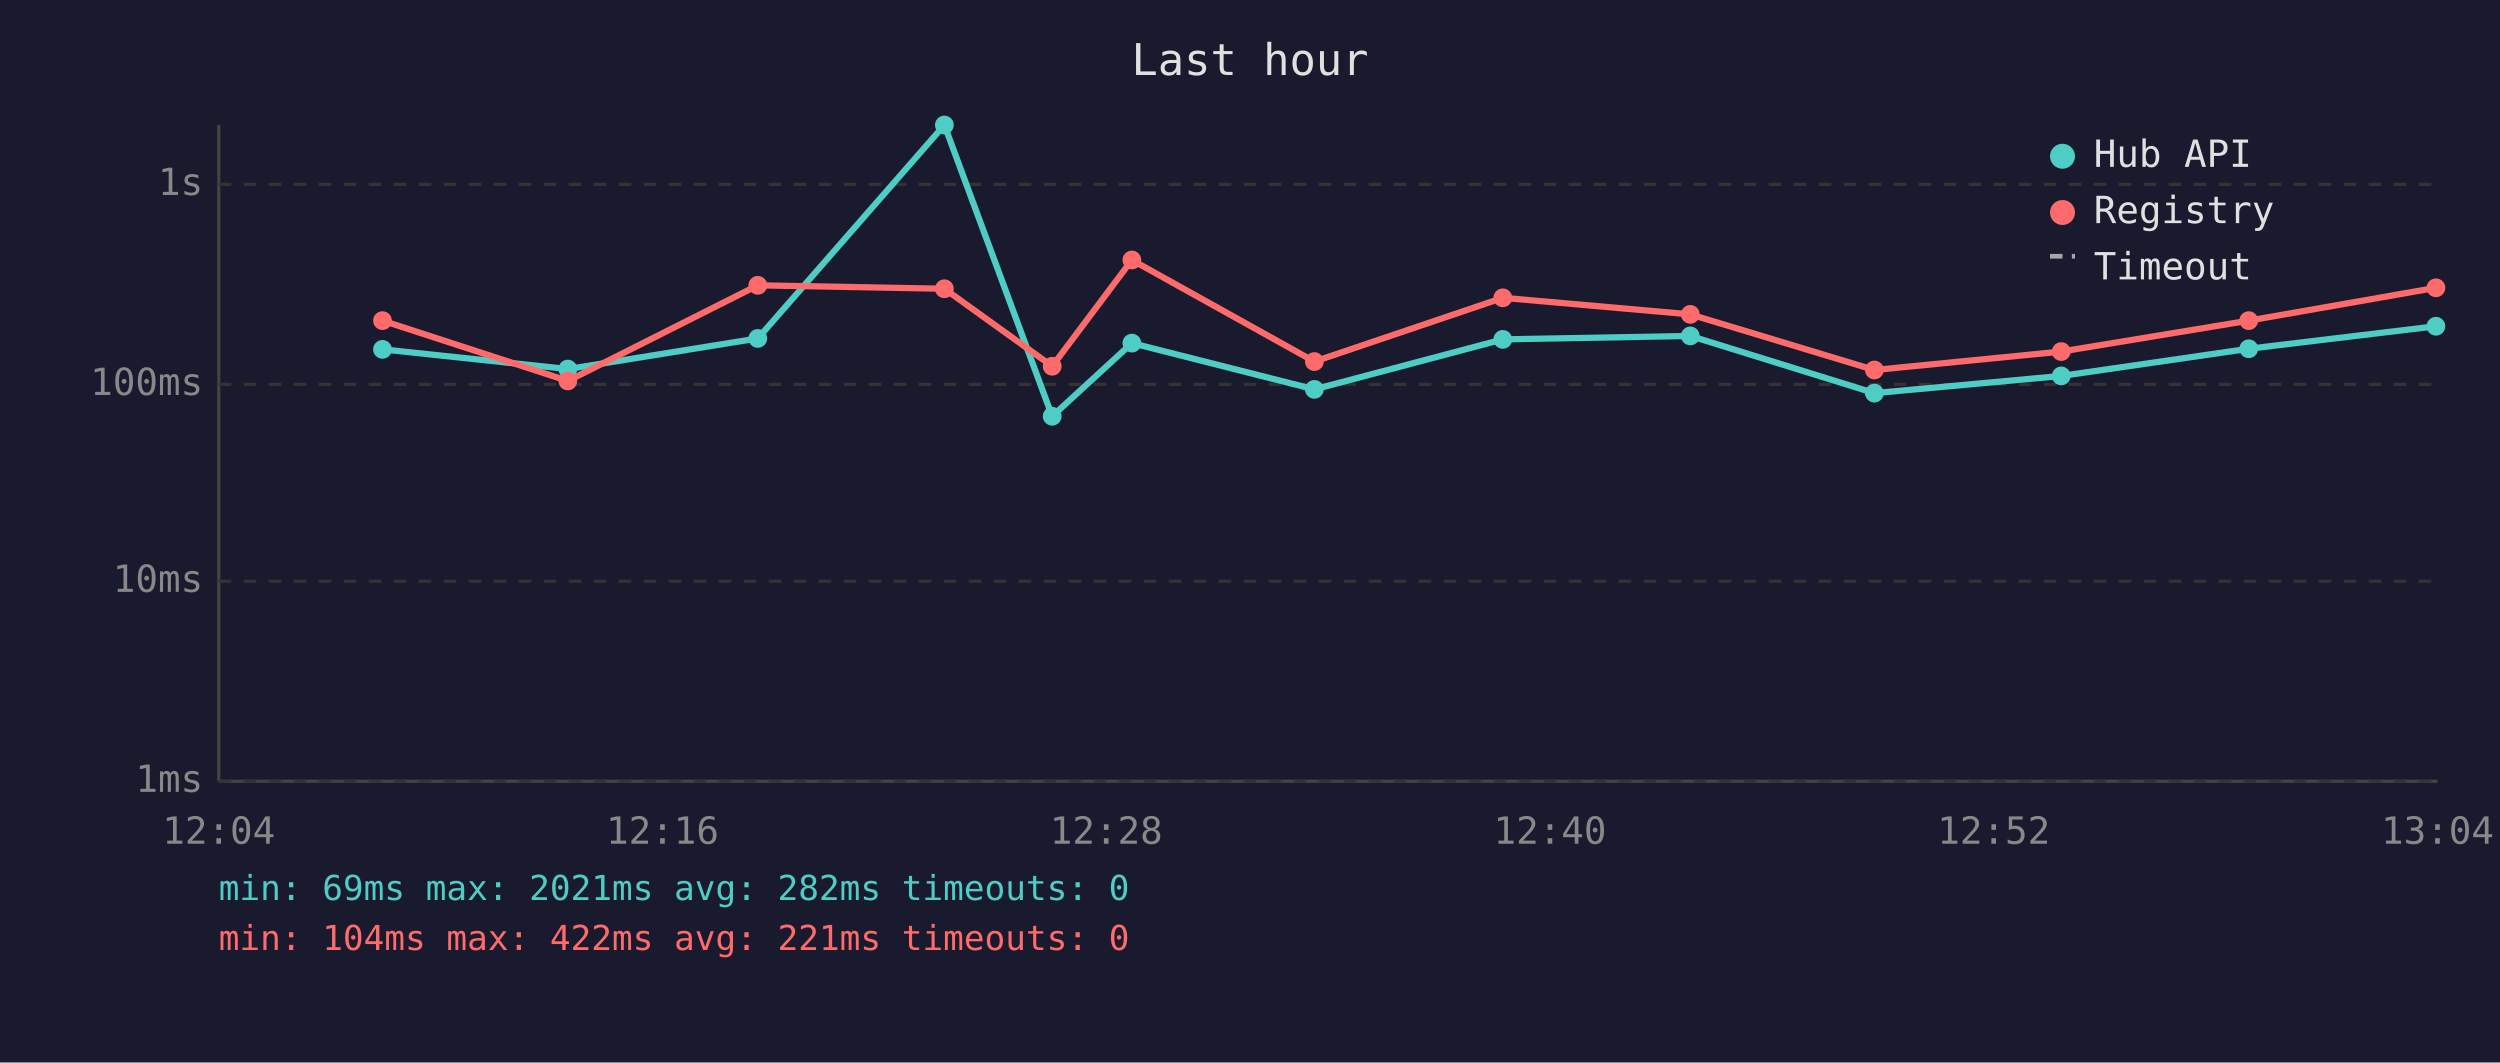
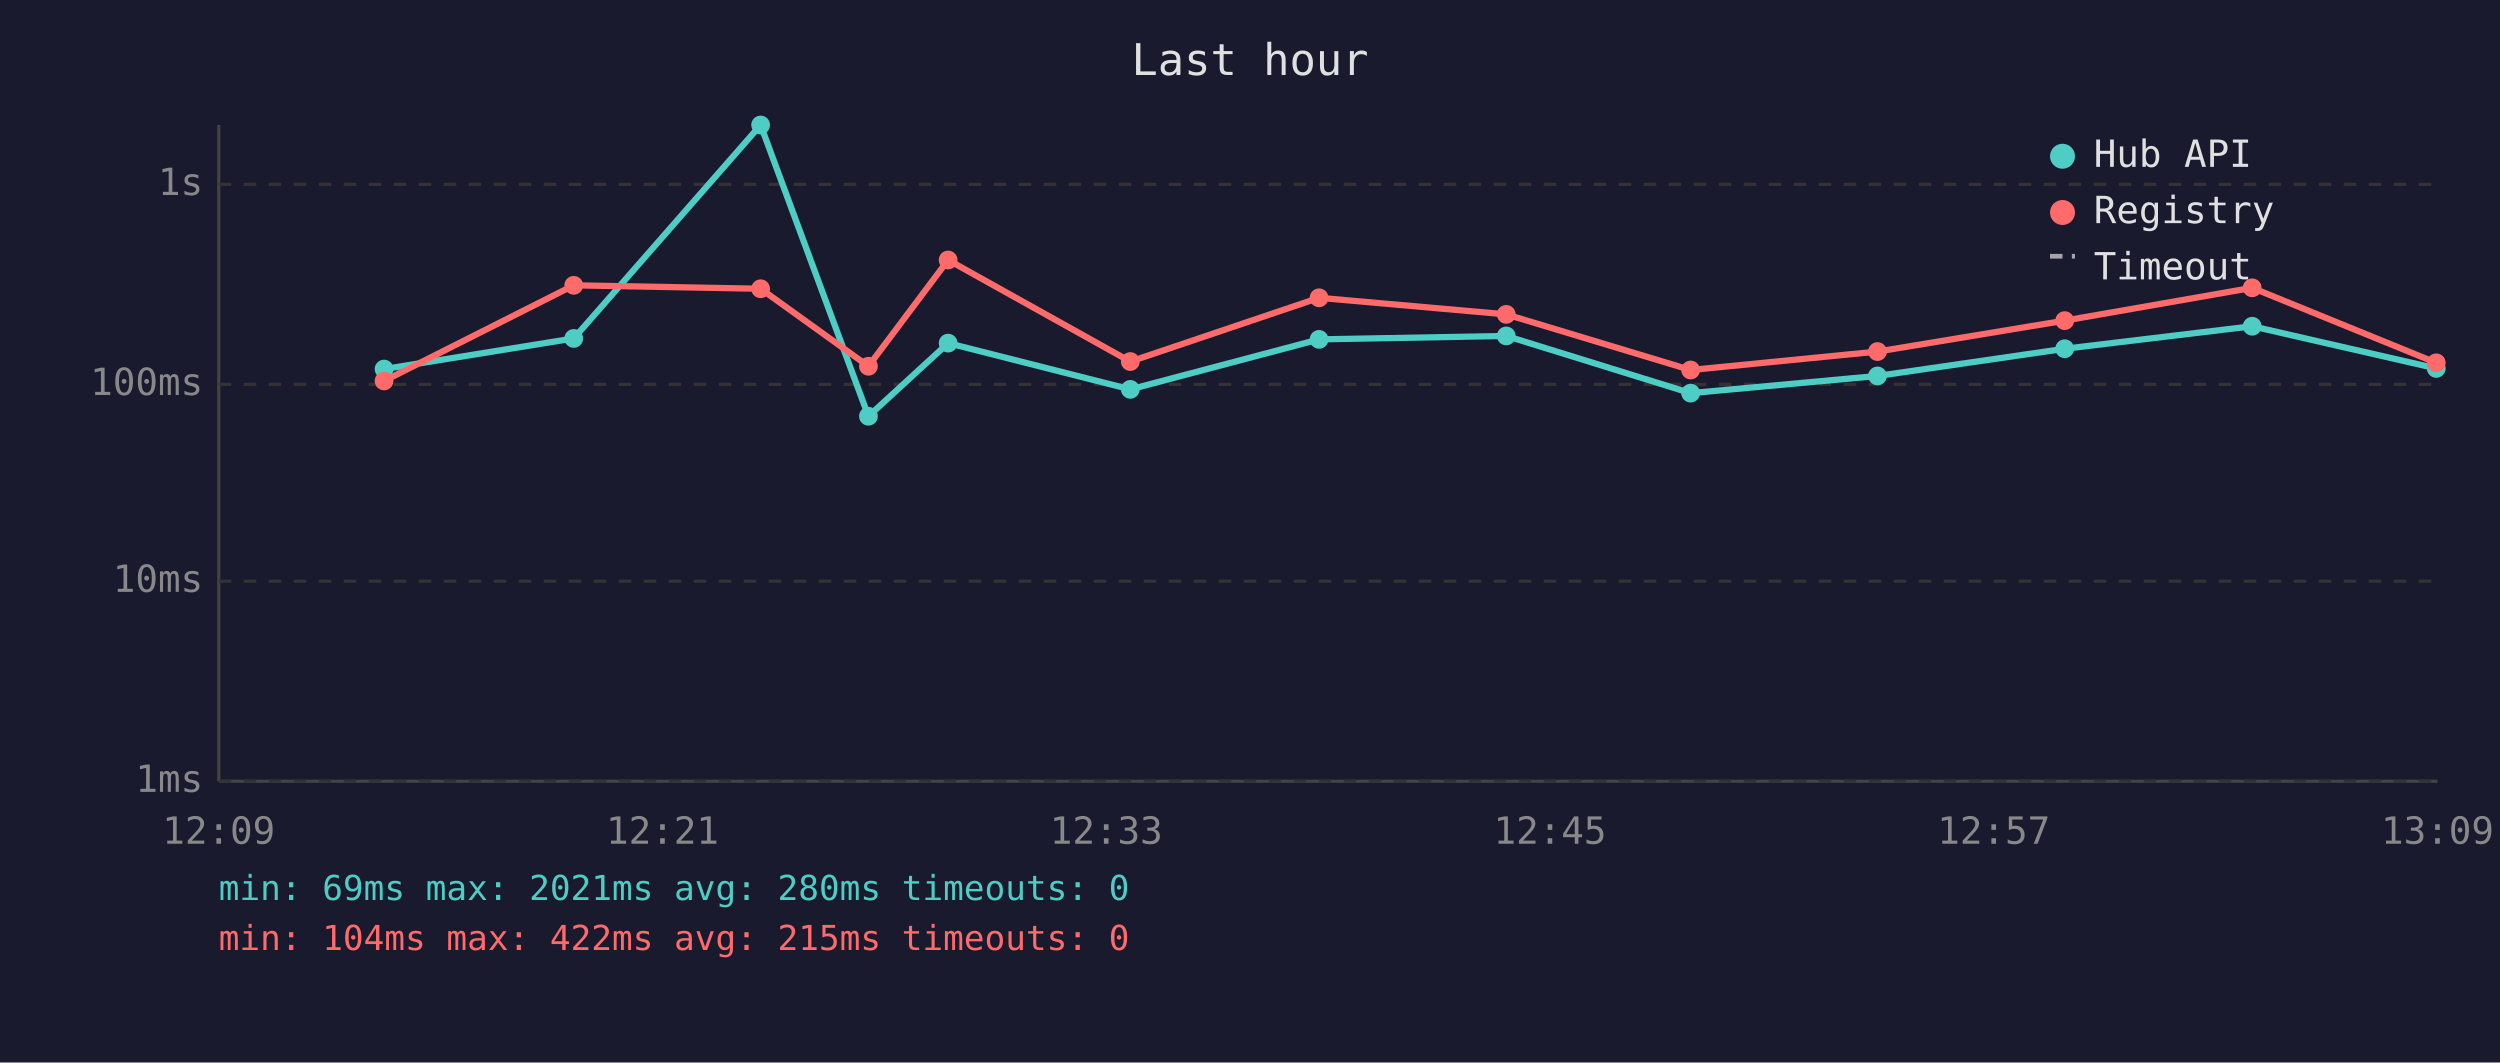
<svg xmlns="http://www.w3.org/2000/svg" viewBox="0 0 800 340" font-family="monospace" font-size="12">
  <rect width="800" height="340" fill="#1a1a2e" />
  <text x="400" y="24" fill="#e0e0e0" font-size="14" text-anchor="middle">Last hour</text>
  <line x1="70" y1="40" x2="70" y2="250" stroke="#444" stroke-width="1" />
  <line x1="70" y1="250" x2="780" y2="250" stroke="#444" stroke-width="1" />
  <line x1="70" y1="250" x2="780" y2="250" stroke="#333" stroke-width="1" stroke-dasharray="4" />
  <text x="65" y="250" fill="#888" text-anchor="end" dominant-baseline="middle">1ms</text>
  <line x1="70" y1="186" x2="780" y2="186" stroke="#333" stroke-width="1" stroke-dasharray="4" />
  <text x="65" y="186" fill="#888" text-anchor="end" dominant-baseline="middle">10ms</text>
  <line x1="70" y1="123" x2="780" y2="123" stroke="#333" stroke-width="1" stroke-dasharray="4" />
  <text x="65" y="123" fill="#888" text-anchor="end" dominant-baseline="middle">100ms</text>
  <line x1="70" y1="59" x2="780" y2="59" stroke="#333" stroke-width="1" stroke-dasharray="4" />
  <text x="65" y="59" fill="#888" text-anchor="end" dominant-baseline="middle">1s</text>
-   <text x="70" y="270" fill="#888" text-anchor="middle">12:04</text>
-   <text x="212" y="270" fill="#888" text-anchor="middle">12:16</text>
-   <text x="354" y="270" fill="#888" text-anchor="middle">12:28</text>
-   <text x="496" y="270" fill="#888" text-anchor="middle">12:40</text>
-   <text x="638" y="270" fill="#888" text-anchor="middle">12:52</text>
-   <text x="780" y="270" fill="#888" text-anchor="middle">13:04</text>
-   <polyline points="122.4,111.8 181.7,118.1 242.5,108.3 302.2,40.0 336.7,133.2 362.2,109.8 420.6,124.6 480.9,108.6 540.9,107.5 599.8,125.8 659.6,120.3 719.6,111.6 779.5,104.4" fill="none" stroke="#4ecdc4" stroke-width="2" opacity="1" />
-   <circle cx="122.4" cy="111.8" r="3" fill="#4ecdc4" />
-   <circle cx="181.7" cy="118.1" r="3" fill="#4ecdc4" />
-   <circle cx="242.5" cy="108.3" r="3" fill="#4ecdc4" />
-   <circle cx="302.2" cy="40.0" r="3" fill="#4ecdc4" />
-   <circle cx="336.7" cy="133.2" r="3" fill="#4ecdc4" />
-   <circle cx="362.2" cy="109.8" r="3" fill="#4ecdc4" />
-   <circle cx="420.6" cy="124.6" r="3" fill="#4ecdc4" />
-   <circle cx="480.9" cy="108.6" r="3" fill="#4ecdc4" />
-   <circle cx="540.9" cy="107.5" r="3" fill="#4ecdc4" />
-   <circle cx="599.8" cy="125.8" r="3" fill="#4ecdc4" />
-   <circle cx="659.6" cy="120.3" r="3" fill="#4ecdc4" />
-   <circle cx="719.6" cy="111.6" r="3" fill="#4ecdc4" />
-   <circle cx="779.5" cy="104.4" r="3" fill="#4ecdc4" />
-   <polyline points="122.4,102.6 181.7,121.9 242.5,91.3 302.2,92.4 336.7,117.2 362.2,83.2 420.6,115.7 480.9,95.3 540.9,100.6 599.8,118.4 659.6,112.5 719.6,102.6 779.5,92.1" fill="none" stroke="#ff6b6b" stroke-width="2" opacity="1" />
-   <circle cx="122.4" cy="102.6" r="3" fill="#ff6b6b" />
-   <circle cx="181.7" cy="121.9" r="3" fill="#ff6b6b" />
-   <circle cx="242.5" cy="91.3" r="3" fill="#ff6b6b" />
-   <circle cx="302.2" cy="92.4" r="3" fill="#ff6b6b" />
-   <circle cx="336.7" cy="117.2" r="3" fill="#ff6b6b" />
-   <circle cx="362.2" cy="83.2" r="3" fill="#ff6b6b" />
-   <circle cx="420.6" cy="115.7" r="3" fill="#ff6b6b" />
-   <circle cx="480.9" cy="95.3" r="3" fill="#ff6b6b" />
-   <circle cx="540.9" cy="100.6" r="3" fill="#ff6b6b" />
-   <circle cx="599.8" cy="118.4" r="3" fill="#ff6b6b" />
-   <circle cx="659.6" cy="112.5" r="3" fill="#ff6b6b" />
-   <circle cx="719.6" cy="102.6" r="3" fill="#ff6b6b" />
-   <circle cx="779.5" cy="92.1" r="3" fill="#ff6b6b" />
+   <text x="70" y="270" fill="#888" text-anchor="middle">12:09</text>
+   <text x="212" y="270" fill="#888" text-anchor="middle">12:21</text>
+   <text x="354" y="270" fill="#888" text-anchor="middle">12:33</text>
+   <text x="496" y="270" fill="#888" text-anchor="middle">12:45</text>
+   <text x="638" y="270" fill="#888" text-anchor="middle">12:57</text>
+   <text x="780" y="270" fill="#888" text-anchor="middle">13:09</text>
+   <polyline points="122.9,118.1 183.6,108.3 243.4,40.0 277.9,133.2 303.4,109.8 361.7,124.6 422.1,108.6 482.0,107.5 541.0,125.8 600.8,120.3 660.7,111.6 720.7,104.4 779.6,117.9" fill="none" stroke="#4ecdc4" stroke-width="2" opacity="1" />
+   <circle cx="122.9" cy="118.1" r="3" fill="#4ecdc4" />
+   <circle cx="183.6" cy="108.3" r="3" fill="#4ecdc4" />
+   <circle cx="243.4" cy="40.0" r="3" fill="#4ecdc4" />
+   <circle cx="277.9" cy="133.2" r="3" fill="#4ecdc4" />
+   <circle cx="303.4" cy="109.8" r="3" fill="#4ecdc4" />
+   <circle cx="361.7" cy="124.6" r="3" fill="#4ecdc4" />
+   <circle cx="422.1" cy="108.6" r="3" fill="#4ecdc4" />
+   <circle cx="482.0" cy="107.5" r="3" fill="#4ecdc4" />
+   <circle cx="541.0" cy="125.8" r="3" fill="#4ecdc4" />
+   <circle cx="600.8" cy="120.3" r="3" fill="#4ecdc4" />
+   <circle cx="660.7" cy="111.6" r="3" fill="#4ecdc4" />
+   <circle cx="720.7" cy="104.4" r="3" fill="#4ecdc4" />
+   <circle cx="779.6" cy="117.9" r="3" fill="#4ecdc4" />
+   <polyline points="122.9,121.9 183.6,91.3 243.4,92.4 277.9,117.2 303.4,83.2 361.7,115.7 422.1,95.3 482.0,100.6 541.0,118.4 600.8,112.5 660.7,102.6 720.7,92.1 779.6,116.1" fill="none" stroke="#ff6b6b" stroke-width="2" opacity="1" />
+   <circle cx="122.9" cy="121.9" r="3" fill="#ff6b6b" />
+   <circle cx="183.6" cy="91.3" r="3" fill="#ff6b6b" />
+   <circle cx="243.4" cy="92.4" r="3" fill="#ff6b6b" />
+   <circle cx="277.9" cy="117.2" r="3" fill="#ff6b6b" />
+   <circle cx="303.4" cy="83.2" r="3" fill="#ff6b6b" />
+   <circle cx="361.7" cy="115.7" r="3" fill="#ff6b6b" />
+   <circle cx="422.1" cy="95.3" r="3" fill="#ff6b6b" />
+   <circle cx="482.0" cy="100.6" r="3" fill="#ff6b6b" />
+   <circle cx="541.0" cy="118.4" r="3" fill="#ff6b6b" />
+   <circle cx="600.8" cy="112.5" r="3" fill="#ff6b6b" />
+   <circle cx="660.7" cy="102.6" r="3" fill="#ff6b6b" />
+   <circle cx="720.7" cy="92.1" r="3" fill="#ff6b6b" />
+   <circle cx="779.6" cy="116.1" r="3" fill="#ff6b6b" />
  <circle cx="660" cy="50" r="4" fill="#4ecdc4" />
  <text x="670" y="50" fill="#e0e0e0" dominant-baseline="middle">Hub API</text>
  <circle cx="660" cy="68" r="4" fill="#ff6b6b" />
  <text x="670" y="68" fill="#e0e0e0" dominant-baseline="middle">Registry</text>
  <line x1="656" y1="82" x2="664" y2="82" stroke="#e0e0e0" stroke-width="1.5" stroke-dasharray="4,3" opacity="0.7" />
  <text x="670" y="86" fill="#e0e0e0" dominant-baseline="middle">Timeout</text>
-   <text x="70" y="288" fill="#4ecdc4" font-size="11">min: 69ms  max: 2021ms  avg: 282ms  timeouts: 0</text>
-   <text x="70" y="304" fill="#ff6b6b" font-size="11">min: 104ms  max: 422ms  avg: 221ms  timeouts: 0</text>
+   <text x="70" y="288" fill="#4ecdc4" font-size="11">min: 69ms  max: 2021ms  avg: 280ms  timeouts: 0</text>
+   <text x="70" y="304" fill="#ff6b6b" font-size="11">min: 104ms  max: 422ms  avg: 215ms  timeouts: 0</text>
</svg>
